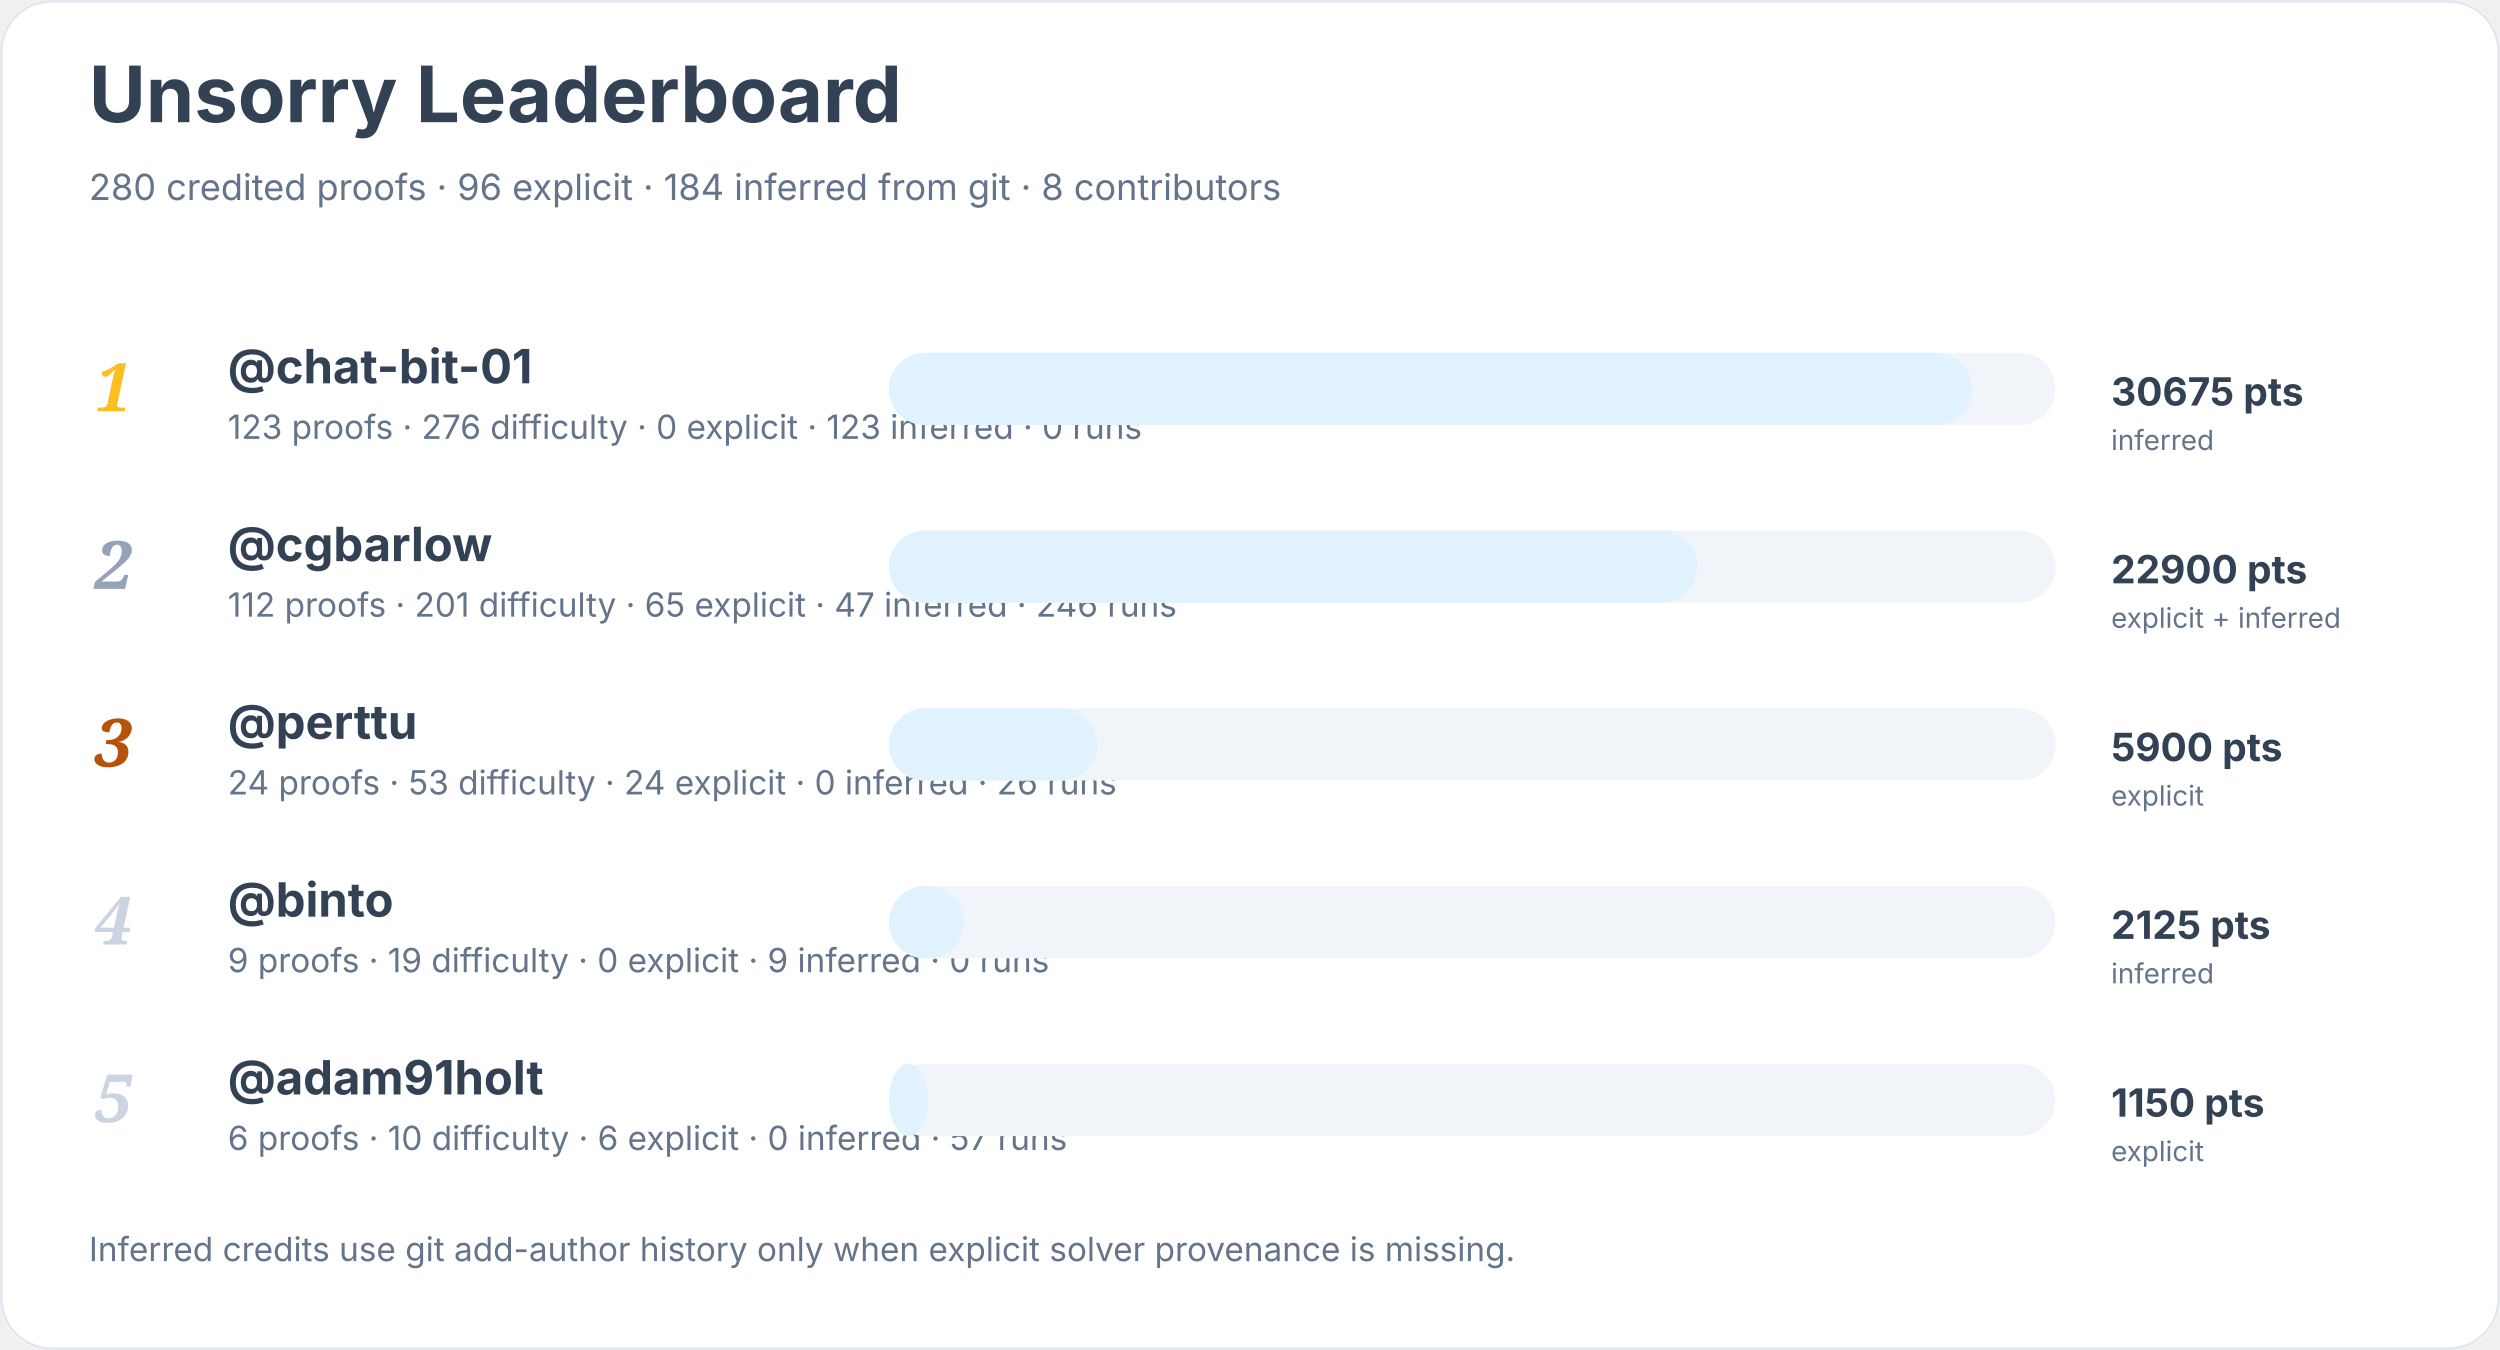
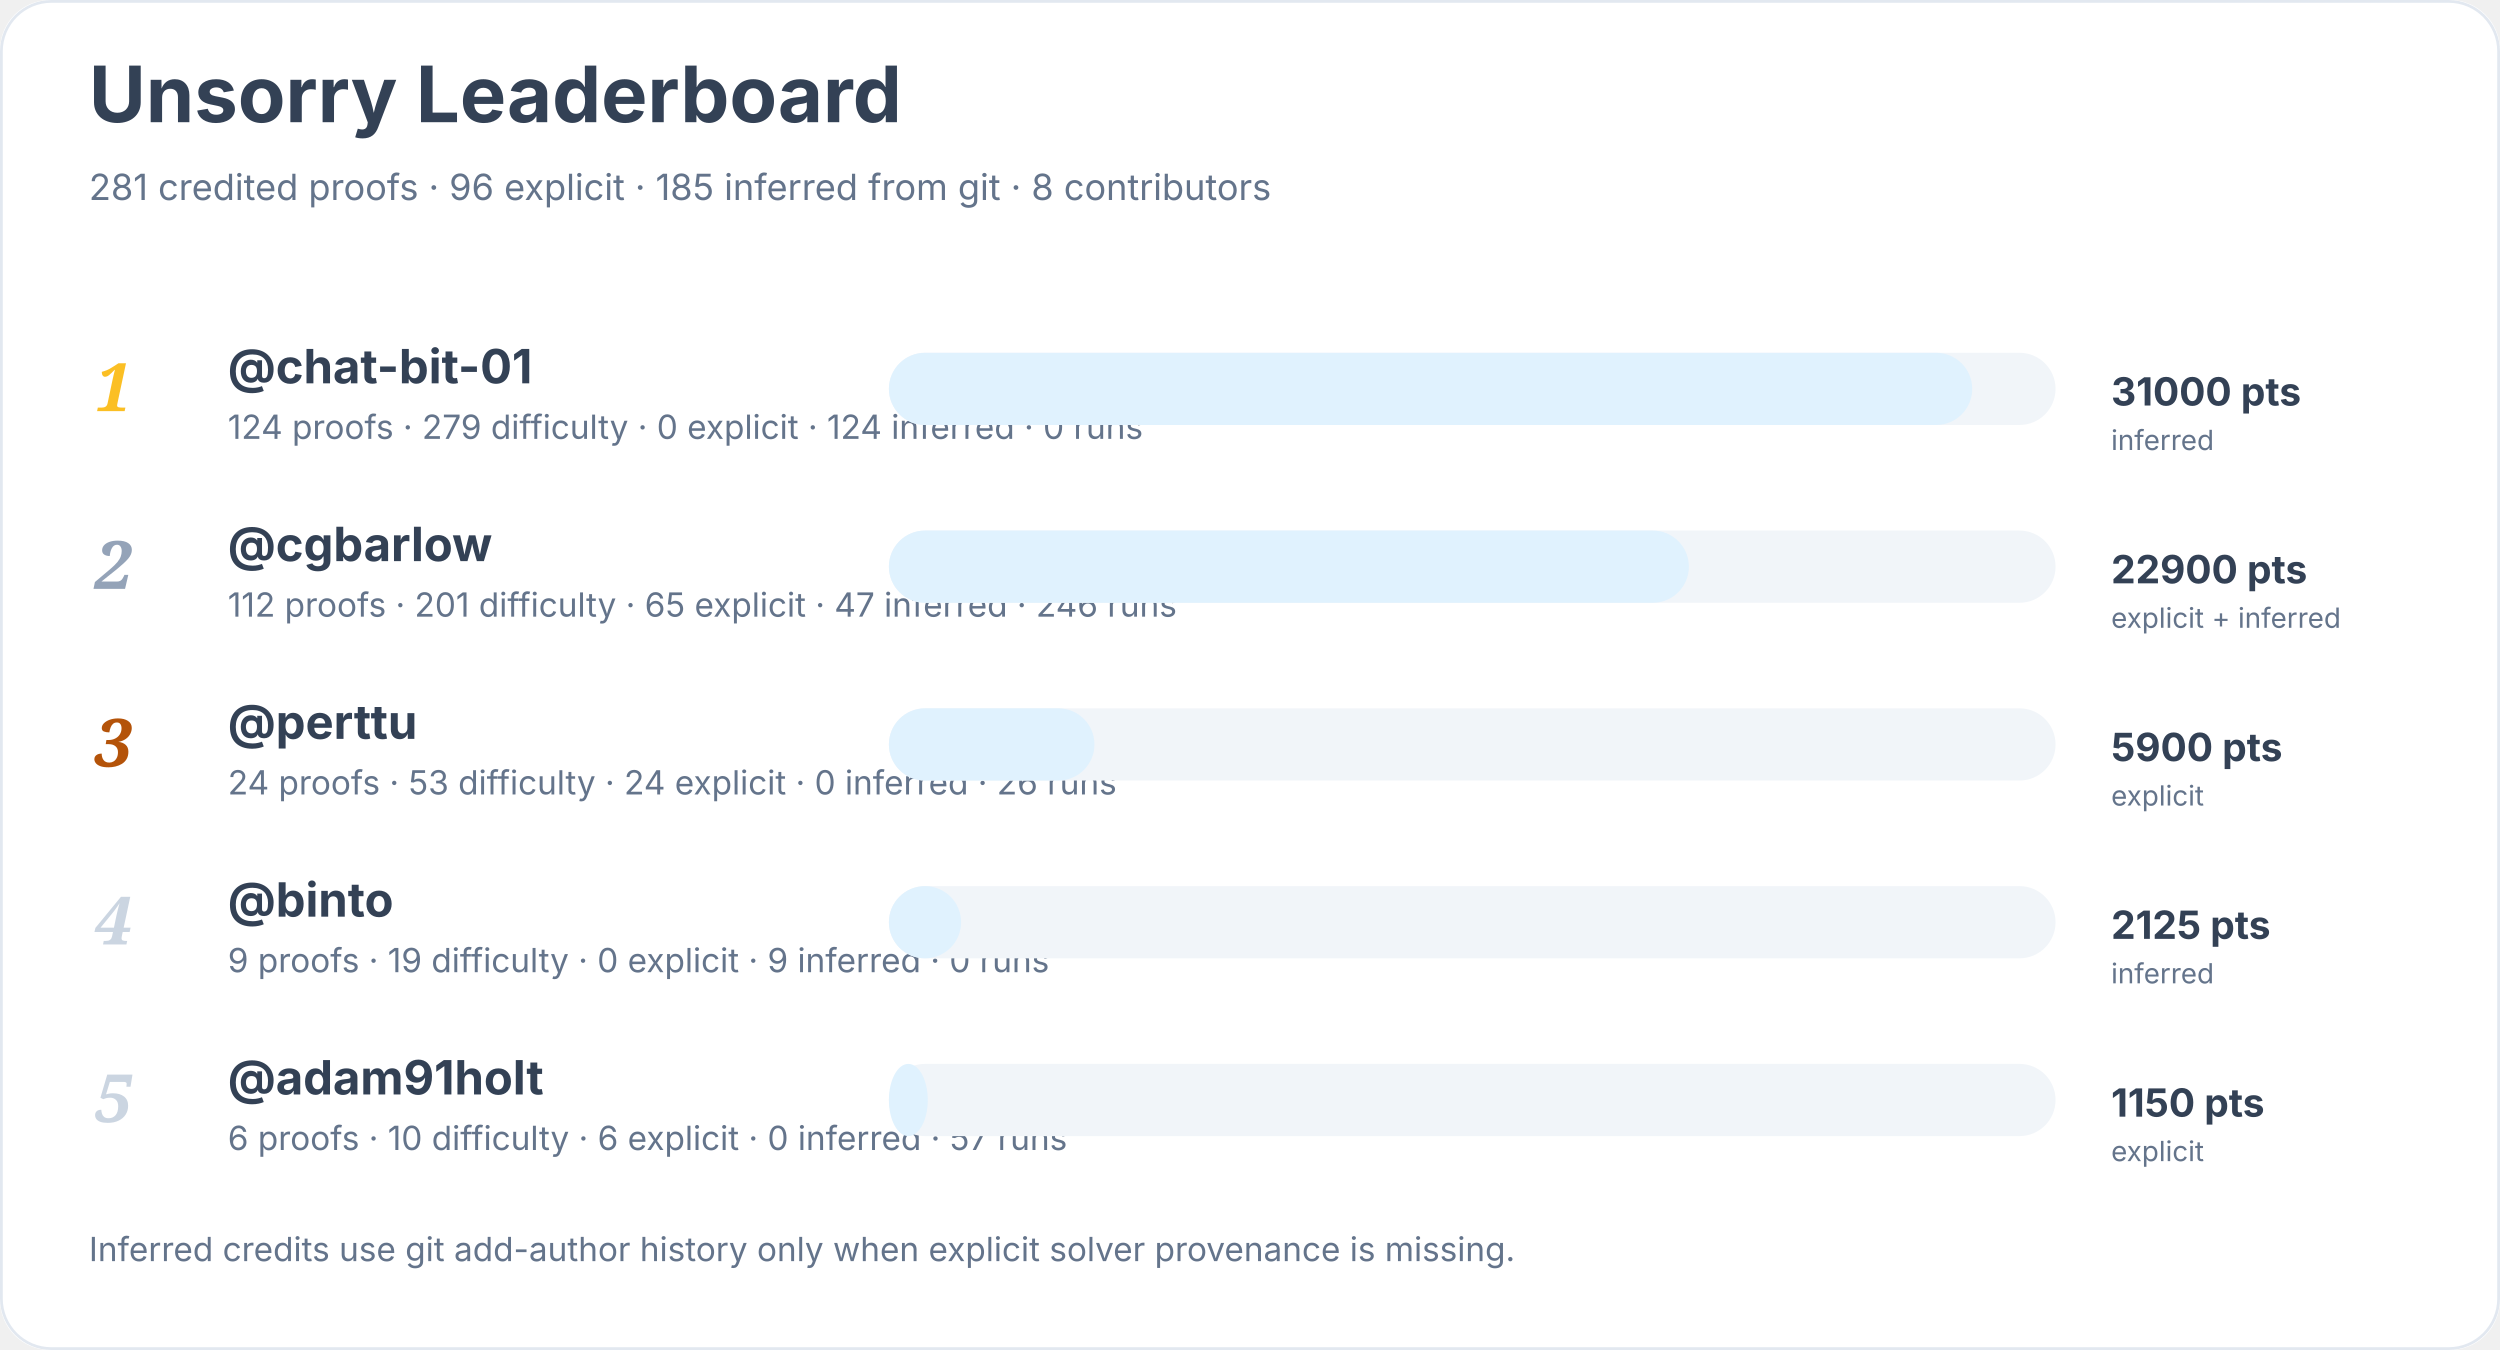
<svg xmlns="http://www.w3.org/2000/svg" width="900" height="486" viewBox="0 0 900 486" role="img" aria-labelledby="title desc">
  <rect width="900" height="100%" rx="18" fill="#ffffff" />
  <rect x="0.5" y="0.5" width="899" height="485" rx="18" fill="none" stroke="#e2e8f0" />
  <text x="32" y="44" font-family="Inter, system-ui, sans-serif" font-size="28" font-weight="700" fill="#334155">Unsorry Leaderboard</text>
-   <text x="32" y="72" font-family="Inter, system-ui, sans-serif" font-size="13" fill="#64748b">280 credited proofs · 96 explicit · 184 inferred from git · 8 contributors</text>
+   <text x="32" y="72" font-family="Inter, system-ui, sans-serif" font-size="13" fill="#64748b">281 credited proofs · 96 explicit · 185 inferred from git · 8 contributors</text>
  <text x="34" y="148" font-family="Georgia, serif" font-size="24" font-style="italic" font-weight="700" fill="#fbbf24">1</text>
  <a href="https://github.com/chat-bit-01">
    <text x="82" y="138" font-family="Inter, system-ui, sans-serif" font-size="17" font-weight="650" fill="#334155">@chat-bit-01</text>
  </a>
-   <text x="82" y="158" font-family="Inter, system-ui, sans-serif" font-size="12" fill="#64748b">123 proofs · 276 difficulty · 0 explicit · 123 inferred · 0 runs</text>
+   <text x="82" y="158" font-family="Inter, system-ui, sans-serif" font-size="12" fill="#64748b">124 proofs · 279 difficulty · 0 explicit · 124 inferred · 0 runs</text>
  <rect x="320" y="127" width="420" height="26" rx="13" fill="#f1f5f9" />
  <rect x="320" y="127" width="390" height="26" rx="13" fill="#e0f2fe" />
-   <text x="760" y="146" font-family="Inter, system-ui, sans-serif" font-size="14" font-weight="700" fill="#334155">30675 pts</text>
+   <text x="760" y="146" font-family="Inter, system-ui, sans-serif" font-size="14" font-weight="700" fill="#334155">31000 pts</text>
  <text x="760" y="162" font-family="Inter, system-ui, sans-serif" font-size="10" fill="#64748b">inferred</text>
  <text x="34" y="212" font-family="Georgia, serif" font-size="24" font-style="italic" font-weight="700" fill="#94a3b8">2</text>
  <a href="https://github.com/cgbarlow">
    <text x="82" y="202" font-family="Inter, system-ui, sans-serif" font-size="17" font-weight="650" fill="#334155">@cgbarlow</text>
  </a>
  <text x="82" y="222" font-family="Inter, system-ui, sans-serif" font-size="12" fill="#64748b">112 proofs · 201 difficulty · 65 explicit · 47 inferred · 246 runs</text>
  <rect x="320" y="191" width="420" height="26" rx="13" fill="#f1f5f9" />
-   <rect x="320" y="191" width="291" height="26" rx="13" fill="#e0f2fe" />
+   <rect x="320" y="191" width="288" height="26" rx="13" fill="#e0f2fe" />
  <text x="760" y="210" font-family="Inter, system-ui, sans-serif" font-size="14" font-weight="700" fill="#334155">22900 pts</text>
  <text x="760" y="226" font-family="Inter, system-ui, sans-serif" font-size="10" fill="#64748b">explicit + inferred</text>
  <text x="34" y="276" font-family="Georgia, serif" font-size="24" font-style="italic" font-weight="700" fill="#b45309">3</text>
  <a href="https://github.com/perttu">
    <text x="82" y="266" font-family="Inter, system-ui, sans-serif" font-size="17" font-weight="650" fill="#334155">@perttu</text>
  </a>
  <text x="82" y="286" font-family="Inter, system-ui, sans-serif" font-size="12" fill="#64748b">24 proofs · 53 difficulty · 24 explicit · 0 inferred · 26 runs</text>
  <rect x="320" y="255" width="420" height="26" rx="13" fill="#f1f5f9" />
-   <rect x="320" y="255" width="75" height="26" rx="13" fill="#e0f2fe" />
+   <rect x="320" y="255" width="74" height="26" rx="13" fill="#e0f2fe" />
  <text x="760" y="274" font-family="Inter, system-ui, sans-serif" font-size="14" font-weight="700" fill="#334155">5900 pts</text>
  <text x="760" y="290" font-family="Inter, system-ui, sans-serif" font-size="10" fill="#64748b">explicit</text>
  <text x="34" y="340" font-family="Georgia, serif" font-size="24" font-style="italic" font-weight="700" fill="#cbd5e1">4</text>
  <a href="https://github.com/binto">
    <text x="82" y="330" font-family="Inter, system-ui, sans-serif" font-size="17" font-weight="650" fill="#334155">@binto</text>
  </a>
  <text x="82" y="350" font-family="Inter, system-ui, sans-serif" font-size="12" fill="#64748b">9 proofs · 19 difficulty · 0 explicit · 9 inferred · 0 runs</text>
  <rect x="320" y="319" width="420" height="26" rx="13" fill="#f1f5f9" />
-   <rect x="320" y="319" width="27" height="26" rx="13" fill="#e0f2fe" />
+   <rect x="320" y="319" width="26" height="26" rx="13" fill="#e0f2fe" />
  <text x="760" y="338" font-family="Inter, system-ui, sans-serif" font-size="14" font-weight="700" fill="#334155">2125 pts</text>
  <text x="760" y="354" font-family="Inter, system-ui, sans-serif" font-size="10" fill="#64748b">inferred</text>
  <text x="34" y="404" font-family="Georgia, serif" font-size="24" font-style="italic" font-weight="700" fill="#cbd5e1">5</text>
  <a href="https://github.com/adam91holt">
    <text x="82" y="394" font-family="Inter, system-ui, sans-serif" font-size="17" font-weight="650" fill="#334155">@adam91holt</text>
  </a>
  <text x="82" y="414" font-family="Inter, system-ui, sans-serif" font-size="12" fill="#64748b">6 proofs · 10 difficulty · 6 explicit · 0 inferred · 57 runs</text>
  <rect x="320" y="383" width="420" height="26" rx="13" fill="#f1f5f9" />
  <rect x="320" y="383" width="14" height="26" rx="13" fill="#e0f2fe" />
  <text x="760" y="402" font-family="Inter, system-ui, sans-serif" font-size="14" font-weight="700" fill="#334155">1150 pts</text>
  <text x="760" y="418" font-family="Inter, system-ui, sans-serif" font-size="10" fill="#64748b">explicit</text>
  <text x="32" y="454" font-family="Inter, system-ui, sans-serif" font-size="12" fill="#64748b">Inferred credits use git add-author history only when explicit solver provenance is missing.</text>
</svg>
